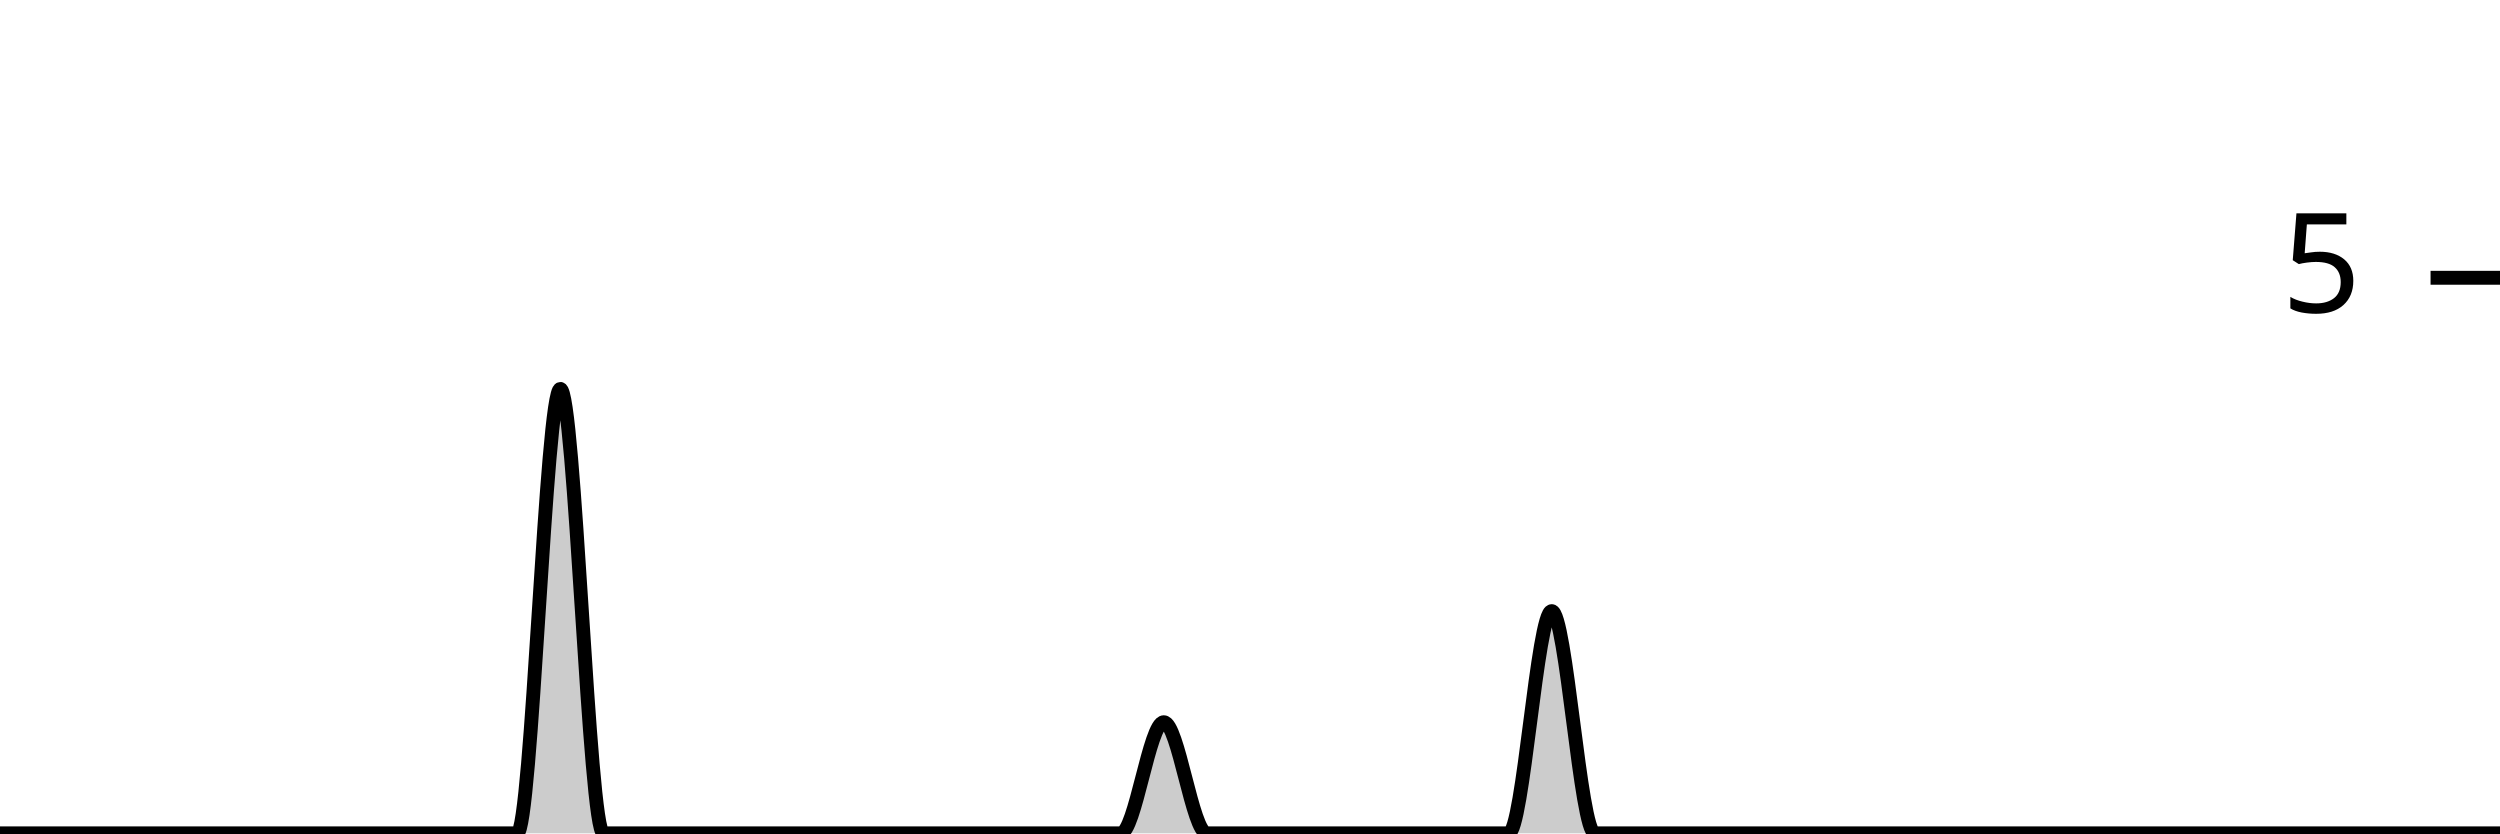
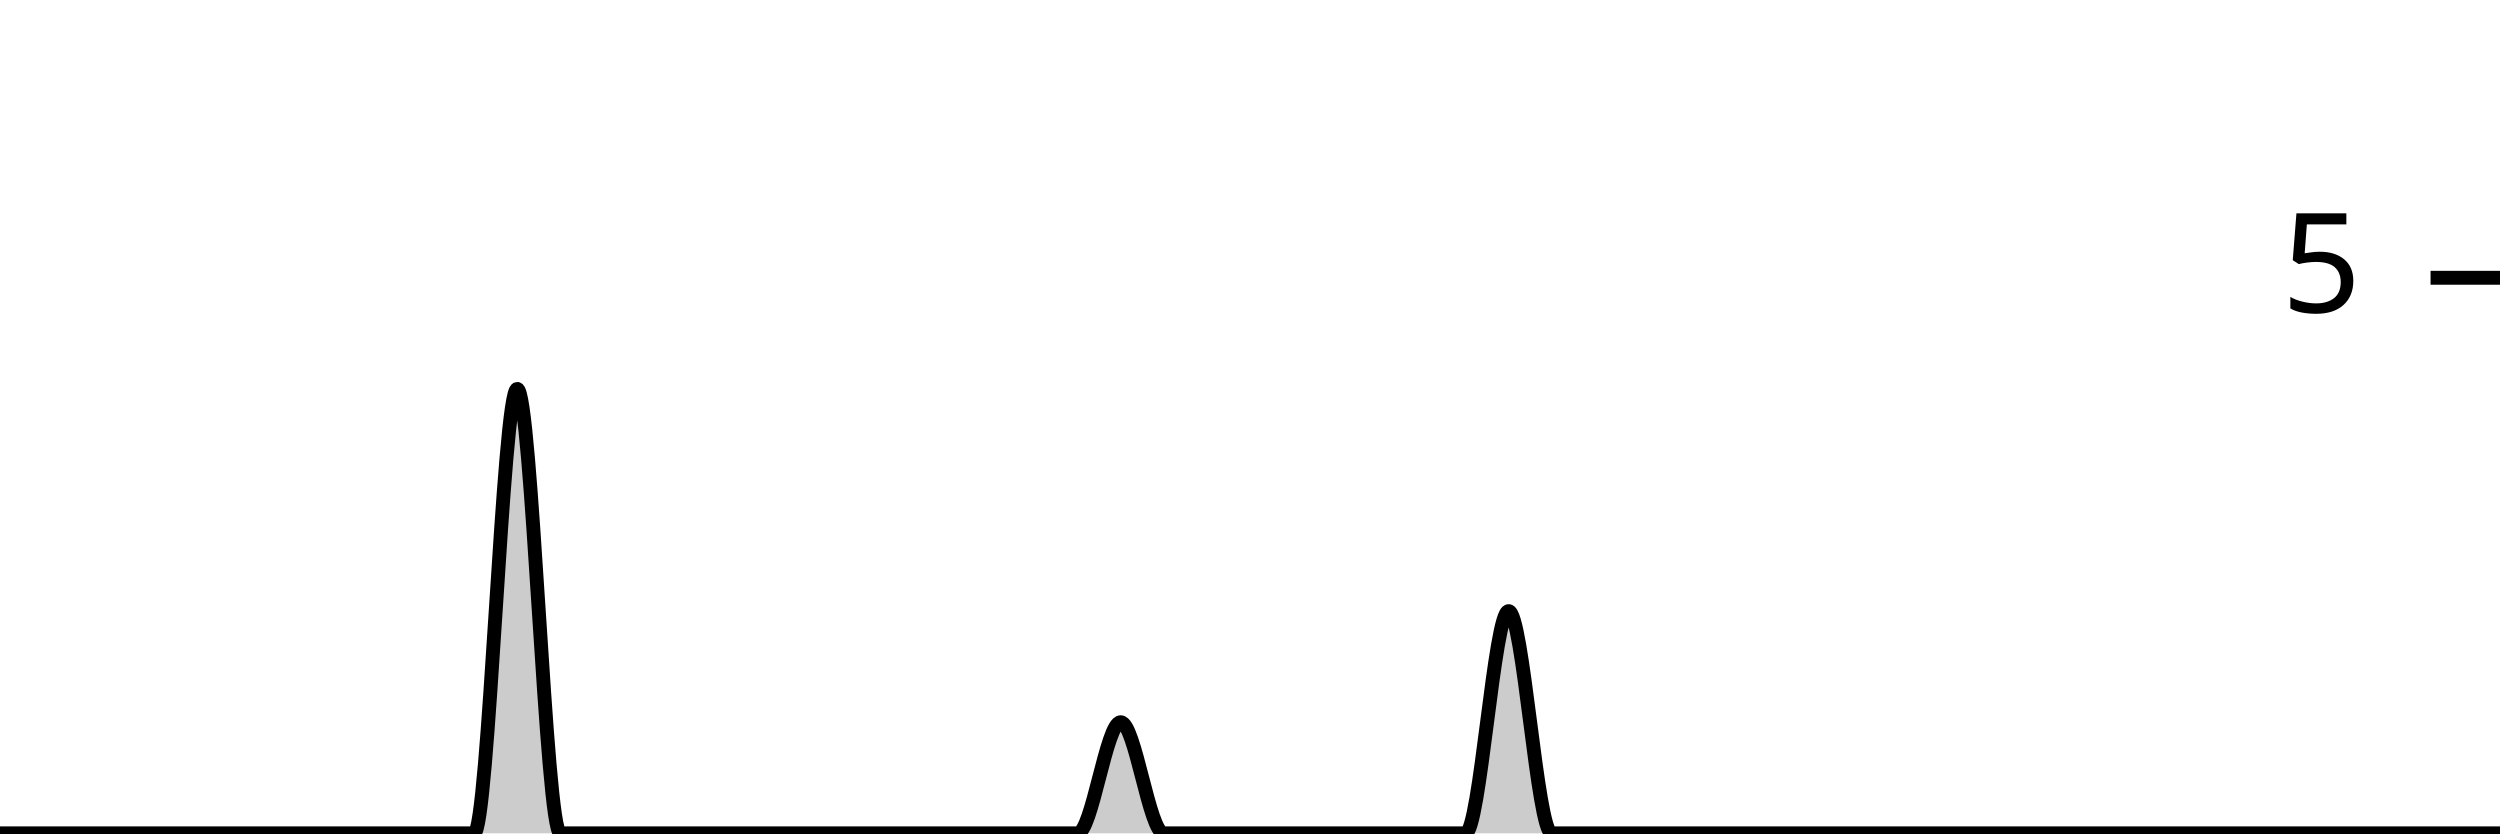
<svg xmlns="http://www.w3.org/2000/svg" viewBox="0 0 180 60">
  <g transform="translate(0,20)">
-     <path class="area" fill="rgba(0, 0, 0, 0.2)" d="M0,40C1.034,40,2.069,40,3.103,40C4.138,40,5.172,40,6.207,40C7.241,40,8.276,40,9.31,40C10.345,40,11.379,40,12.414,40C13.448,40,14.483,40,15.517,40C16.552,40,17.586,40,18.621,40C19.655,40,20.69,40,21.724,40C22.759,40,23.793,40,24.828,40C25.862,40,26.897,40,27.931,40C28.966,40,30,40,31.034,40C32.069,40,33.103,40,34.138,40C35.172,40,36.207,40,37.241,40C38.276,40,39.31,8,40.345,8C41.379,8,42.414,40,43.448,40C44.483,40,45.517,40,46.552,40C47.586,40,48.621,40,49.655,40C50.69,40,51.724,40,52.759,40C53.793,40,54.828,40,55.862,40C56.897,40,57.931,40,58.966,40C60,40,61.034,40,62.069,40C63.103,40,64.138,40,65.172,40C66.207,40,67.241,40,68.276,40C69.31,40,70.345,40,71.379,40C72.414,40,73.448,40,74.483,40C75.517,40,76.552,40,77.586,40C78.621,40,79.655,40,80.69,40C81.724,40,82.759,32,83.793,32C84.828,32,85.862,40,86.897,40C87.931,40,88.966,40,90,40C91.034,40,92.069,40,93.103,40C94.138,40,95.172,40,96.207,40C97.241,40,98.276,40,99.31,40C100.345,40,101.379,40,102.414,40C103.448,40,104.483,40,105.517,40C106.552,40,107.586,40,108.621,40C109.655,40,110.69,24,111.724,24C112.759,24,113.793,40,114.828,40C115.862,40,116.897,40,117.931,40C118.966,40,120,40,121.034,40C122.069,40,123.103,40,124.138,40C125.172,40,126.207,40,127.241,40C128.276,40,129.31,40,130.345,40C131.379,40,132.414,40,133.448,40C134.483,40,135.517,40,136.552,40C137.586,40,138.621,40,139.655,40C140.69,40,141.724,40,142.759,40C143.793,40,144.828,40,145.862,40C146.897,40,147.931,40,148.966,40C150,40,151.034,40,152.069,40C153.103,40,154.138,40,155.172,40C156.207,40,157.241,40,158.276,40C159.31,40,160.345,40,161.379,40C162.414,40,163.448,40,164.483,40C165.517,40,166.552,40,167.586,40C168.621,40,169.655,40,170.69,40C171.724,40,172.759,40,173.793,40C174.828,40,175.862,40,176.897,40C177.931,40,178.966,40,180,40L180,40C178.966,40,177.931,40,176.897,40C175.862,40,174.828,40,173.793,40C172.759,40,171.724,40,170.69,40C169.655,40,168.621,40,167.586,40C166.552,40,165.517,40,164.483,40C163.448,40,162.414,40,161.379,40C160.345,40,159.31,40,158.276,40C157.241,40,156.207,40,155.172,40C154.138,40,153.103,40,152.069,40C151.034,40,150,40,148.966,40C147.931,40,146.897,40,145.862,40C144.828,40,143.793,40,142.759,40C141.724,40,140.69,40,139.655,40C138.621,40,137.586,40,136.552,40C135.517,40,134.483,40,133.448,40C132.414,40,131.379,40,130.345,40C129.31,40,128.276,40,127.241,40C126.207,40,125.172,40,124.138,40C123.103,40,122.069,40,121.034,40C120,40,118.966,40,117.931,40C116.897,40,115.862,40,114.828,40C113.793,40,112.759,40,111.724,40C110.69,40,109.655,40,108.621,40C107.586,40,106.552,40,105.517,40C104.483,40,103.448,40,102.414,40C101.379,40,100.345,40,99.31,40C98.276,40,97.241,40,96.207,40C95.172,40,94.138,40,93.103,40C92.069,40,91.034,40,90,40C88.966,40,87.931,40,86.897,40C85.862,40,84.828,40,83.793,40C82.759,40,81.724,40,80.69,40C79.655,40,78.621,40,77.586,40C76.552,40,75.517,40,74.483,40C73.448,40,72.414,40,71.379,40C70.345,40,69.31,40,68.276,40C67.241,40,66.207,40,65.172,40C64.138,40,63.103,40,62.069,40C61.034,40,60,40,58.966,40C57.931,40,56.897,40,55.862,40C54.828,40,53.793,40,52.759,40C51.724,40,50.69,40,49.655,40C48.621,40,47.586,40,46.552,40C45.517,40,44.483,40,43.448,40C42.414,40,41.379,40,40.345,40C39.31,40,38.276,40,37.241,40C36.207,40,35.172,40,34.138,40C33.103,40,32.069,40,31.034,40C30,40,28.966,40,27.931,40C26.897,40,25.862,40,24.828,40C23.793,40,22.759,40,21.724,40C20.69,40,19.655,40,18.621,40C17.586,40,16.552,40,15.517,40C14.483,40,13.448,40,12.414,40C11.379,40,10.345,40,9.31,40C8.276,40,7.241,40,6.207,40C5.172,40,4.138,40,3.103,40C2.069,40,1.034,40,0,40Z" />
-     <path class="line" stroke="black" fill="none" d="M0,40C1.034,40,2.069,40,3.103,40C4.138,40,5.172,40,6.207,40C7.241,40,8.276,40,9.31,40C10.345,40,11.379,40,12.414,40C13.448,40,14.483,40,15.517,40C16.552,40,17.586,40,18.621,40C19.655,40,20.69,40,21.724,40C22.759,40,23.793,40,24.828,40C25.862,40,26.897,40,27.931,40C28.966,40,30,40,31.034,40C32.069,40,33.103,40,34.138,40C35.172,40,36.207,40,37.241,40C38.276,40,39.31,8,40.345,8C41.379,8,42.414,40,43.448,40C44.483,40,45.517,40,46.552,40C47.586,40,48.621,40,49.655,40C50.69,40,51.724,40,52.759,40C53.793,40,54.828,40,55.862,40C56.897,40,57.931,40,58.966,40C60,40,61.034,40,62.069,40C63.103,40,64.138,40,65.172,40C66.207,40,67.241,40,68.276,40C69.31,40,70.345,40,71.379,40C72.414,40,73.448,40,74.483,40C75.517,40,76.552,40,77.586,40C78.621,40,79.655,40,80.69,40C81.724,40,82.759,32,83.793,32C84.828,32,85.862,40,86.897,40C87.931,40,88.966,40,90,40C91.034,40,92.069,40,93.103,40C94.138,40,95.172,40,96.207,40C97.241,40,98.276,40,99.31,40C100.345,40,101.379,40,102.414,40C103.448,40,104.483,40,105.517,40C106.552,40,107.586,40,108.621,40C109.655,40,110.69,24,111.724,24C112.759,24,113.793,40,114.828,40C115.862,40,116.897,40,117.931,40C118.966,40,120,40,121.034,40C122.069,40,123.103,40,124.138,40C125.172,40,126.207,40,127.241,40C128.276,40,129.31,40,130.345,40C131.379,40,132.414,40,133.448,40C134.483,40,135.517,40,136.552,40C137.586,40,138.621,40,139.655,40C140.69,40,141.724,40,142.759,40C143.793,40,144.828,40,145.862,40C146.897,40,147.931,40,148.966,40C150,40,151.034,40,152.069,40C153.103,40,154.138,40,155.172,40C156.207,40,157.241,40,158.276,40C159.31,40,160.345,40,161.379,40C162.414,40,163.448,40,164.483,40C165.517,40,166.552,40,167.586,40C168.621,40,169.655,40,170.69,40C171.724,40,172.759,40,173.793,40C174.828,40,175.862,40,176.897,40C177.931,40,178.966,40,180,40" />
+     <path class="area" fill="rgba(0, 0, 0, 0.2)" d="M0,40C1.034,40,2.069,40,3.103,40C4.138,40,5.172,40,6.207,40C7.241,40,8.276,40,9.31,40C10.345,40,11.379,40,12.414,40C13.448,40,14.483,40,15.517,40C16.552,40,17.586,40,18.621,40C19.655,40,20.69,40,21.724,40C22.759,40,23.793,40,24.828,40C25.862,40,26.897,40,27.931,40C28.966,40,30,40,31.034,40C32.069,40,33.103,40,34.138,40C35.172,40,36.207,8,37.241,8C38.276,8,39.31,40,40.345,40C41.379,40,42.414,40,43.448,40C44.483,40,45.517,40,46.552,40C47.586,40,48.621,40,49.655,40C50.69,40,51.724,40,52.759,40C53.793,40,54.828,40,55.862,40C56.897,40,57.931,40,58.966,40C60,40,61.034,40,62.069,40C63.103,40,64.138,40,65.172,40C66.207,40,67.241,40,68.276,40C69.31,40,70.345,40,71.379,40C72.414,40,73.448,40,74.483,40C75.517,40,76.552,40,77.586,40C78.621,40,79.655,32,80.69,32C81.724,32,82.759,40,83.793,40C84.828,40,85.862,40,86.897,40C87.931,40,88.966,40,90,40C91.034,40,92.069,40,93.103,40C94.138,40,95.172,40,96.207,40C97.241,40,98.276,40,99.31,40C100.345,40,101.379,40,102.414,40C103.448,40,104.483,40,105.517,40C106.552,40,107.586,24,108.621,24C109.655,24,110.69,40,111.724,40C112.759,40,113.793,40,114.828,40C115.862,40,116.897,40,117.931,40C118.966,40,120,40,121.034,40C122.069,40,123.103,40,124.138,40C125.172,40,126.207,40,127.241,40C128.276,40,129.31,40,130.345,40C131.379,40,132.414,40,133.448,40C134.483,40,135.517,40,136.552,40C137.586,40,138.621,40,139.655,40C140.69,40,141.724,40,142.759,40C143.793,40,144.828,40,145.862,40C146.897,40,147.931,40,148.966,40C150,40,151.034,40,152.069,40C153.103,40,154.138,40,155.172,40C156.207,40,157.241,40,158.276,40C159.31,40,160.345,40,161.379,40C162.414,40,163.448,40,164.483,40C165.517,40,166.552,40,167.586,40C168.621,40,169.655,40,170.69,40C171.724,40,172.759,40,173.793,40C174.828,40,175.862,40,176.897,40C177.931,40,178.966,40,180,40L180,40C178.966,40,177.931,40,176.897,40C175.862,40,174.828,40,173.793,40C172.759,40,171.724,40,170.69,40C169.655,40,168.621,40,167.586,40C166.552,40,165.517,40,164.483,40C163.448,40,162.414,40,161.379,40C160.345,40,159.31,40,158.276,40C157.241,40,156.207,40,155.172,40C154.138,40,153.103,40,152.069,40C151.034,40,150,40,148.966,40C147.931,40,146.897,40,145.862,40C144.828,40,143.793,40,142.759,40C141.724,40,140.69,40,139.655,40C138.621,40,137.586,40,136.552,40C135.517,40,134.483,40,133.448,40C132.414,40,131.379,40,130.345,40C129.31,40,128.276,40,127.241,40C126.207,40,125.172,40,124.138,40C123.103,40,122.069,40,121.034,40C120,40,118.966,40,117.931,40C116.897,40,115.862,40,114.828,40C113.793,40,112.759,40,111.724,40C110.69,40,109.655,40,108.621,40C107.586,40,106.552,40,105.517,40C104.483,40,103.448,40,102.414,40C101.379,40,100.345,40,99.31,40C98.276,40,97.241,40,96.207,40C95.172,40,94.138,40,93.103,40C92.069,40,91.034,40,90,40C88.966,40,87.931,40,86.897,40C85.862,40,84.828,40,83.793,40C82.759,40,81.724,40,80.69,40C79.655,40,78.621,40,77.586,40C76.552,40,75.517,40,74.483,40C73.448,40,72.414,40,71.379,40C70.345,40,69.31,40,68.276,40C67.241,40,66.207,40,65.172,40C64.138,40,63.103,40,62.069,40C61.034,40,60,40,58.966,40C57.931,40,56.897,40,55.862,40C54.828,40,53.793,40,52.759,40C51.724,40,50.69,40,49.655,40C48.621,40,47.586,40,46.552,40C45.517,40,44.483,40,43.448,40C42.414,40,41.379,40,40.345,40C39.31,40,38.276,40,37.241,40C36.207,40,35.172,40,34.138,40C33.103,40,32.069,40,31.034,40C30,40,28.966,40,27.931,40C26.897,40,25.862,40,24.828,40C23.793,40,22.759,40,21.724,40C20.69,40,19.655,40,18.621,40C17.586,40,16.552,40,15.517,40C14.483,40,13.448,40,12.414,40C11.379,40,10.345,40,9.31,40C8.276,40,7.241,40,6.207,40C5.172,40,4.138,40,3.103,40C2.069,40,1.034,40,0,40Z" />
+     <path class="line" stroke="black" fill="none" d="M0,40C1.034,40,2.069,40,3.103,40C4.138,40,5.172,40,6.207,40C7.241,40,8.276,40,9.31,40C10.345,40,11.379,40,12.414,40C13.448,40,14.483,40,15.517,40C16.552,40,17.586,40,18.621,40C19.655,40,20.69,40,21.724,40C22.759,40,23.793,40,24.828,40C25.862,40,26.897,40,27.931,40C28.966,40,30,40,31.034,40C32.069,40,33.103,40,34.138,40C35.172,40,36.207,8,37.241,8C38.276,8,39.31,40,40.345,40C41.379,40,42.414,40,43.448,40C44.483,40,45.517,40,46.552,40C47.586,40,48.621,40,49.655,40C50.69,40,51.724,40,52.759,40C53.793,40,54.828,40,55.862,40C56.897,40,57.931,40,58.966,40C60,40,61.034,40,62.069,40C63.103,40,64.138,40,65.172,40C66.207,40,67.241,40,68.276,40C69.31,40,70.345,40,71.379,40C72.414,40,73.448,40,74.483,40C75.517,40,76.552,40,77.586,40C78.621,40,79.655,32,80.69,32C81.724,32,82.759,40,83.793,40C84.828,40,85.862,40,86.897,40C87.931,40,88.966,40,90,40C91.034,40,92.069,40,93.103,40C94.138,40,95.172,40,96.207,40C97.241,40,98.276,40,99.31,40C100.345,40,101.379,40,102.414,40C103.448,40,104.483,40,105.517,40C106.552,40,107.586,24,108.621,24C109.655,24,110.69,40,111.724,40C112.759,40,113.793,40,114.828,40C115.862,40,116.897,40,117.931,40C118.966,40,120,40,121.034,40C122.069,40,123.103,40,124.138,40C125.172,40,126.207,40,127.241,40C128.276,40,129.31,40,130.345,40C131.379,40,132.414,40,133.448,40C134.483,40,135.517,40,136.552,40C137.586,40,138.621,40,139.655,40C140.69,40,141.724,40,142.759,40C143.793,40,144.828,40,145.862,40C146.897,40,147.931,40,148.966,40C150,40,151.034,40,152.069,40C153.103,40,154.138,40,155.172,40C156.207,40,157.241,40,158.276,40C159.31,40,160.345,40,161.379,40C162.414,40,163.448,40,164.483,40C165.517,40,166.552,40,167.586,40C168.621,40,169.655,40,170.69,40C171.724,40,172.759,40,173.793,40C174.828,40,175.862,40,176.897,40C177.931,40,178.966,40,180,40" />
    <path class="axis-ceiling" stroke-width="1" stroke="black" fill="none" d="M175,0L180,0" />
    <text class="axis-ceiling-label" font-family="sans-serif" text-anchor="end" font-size="10px" x="170" y="2.5">5</text>
  </g>
</svg>
